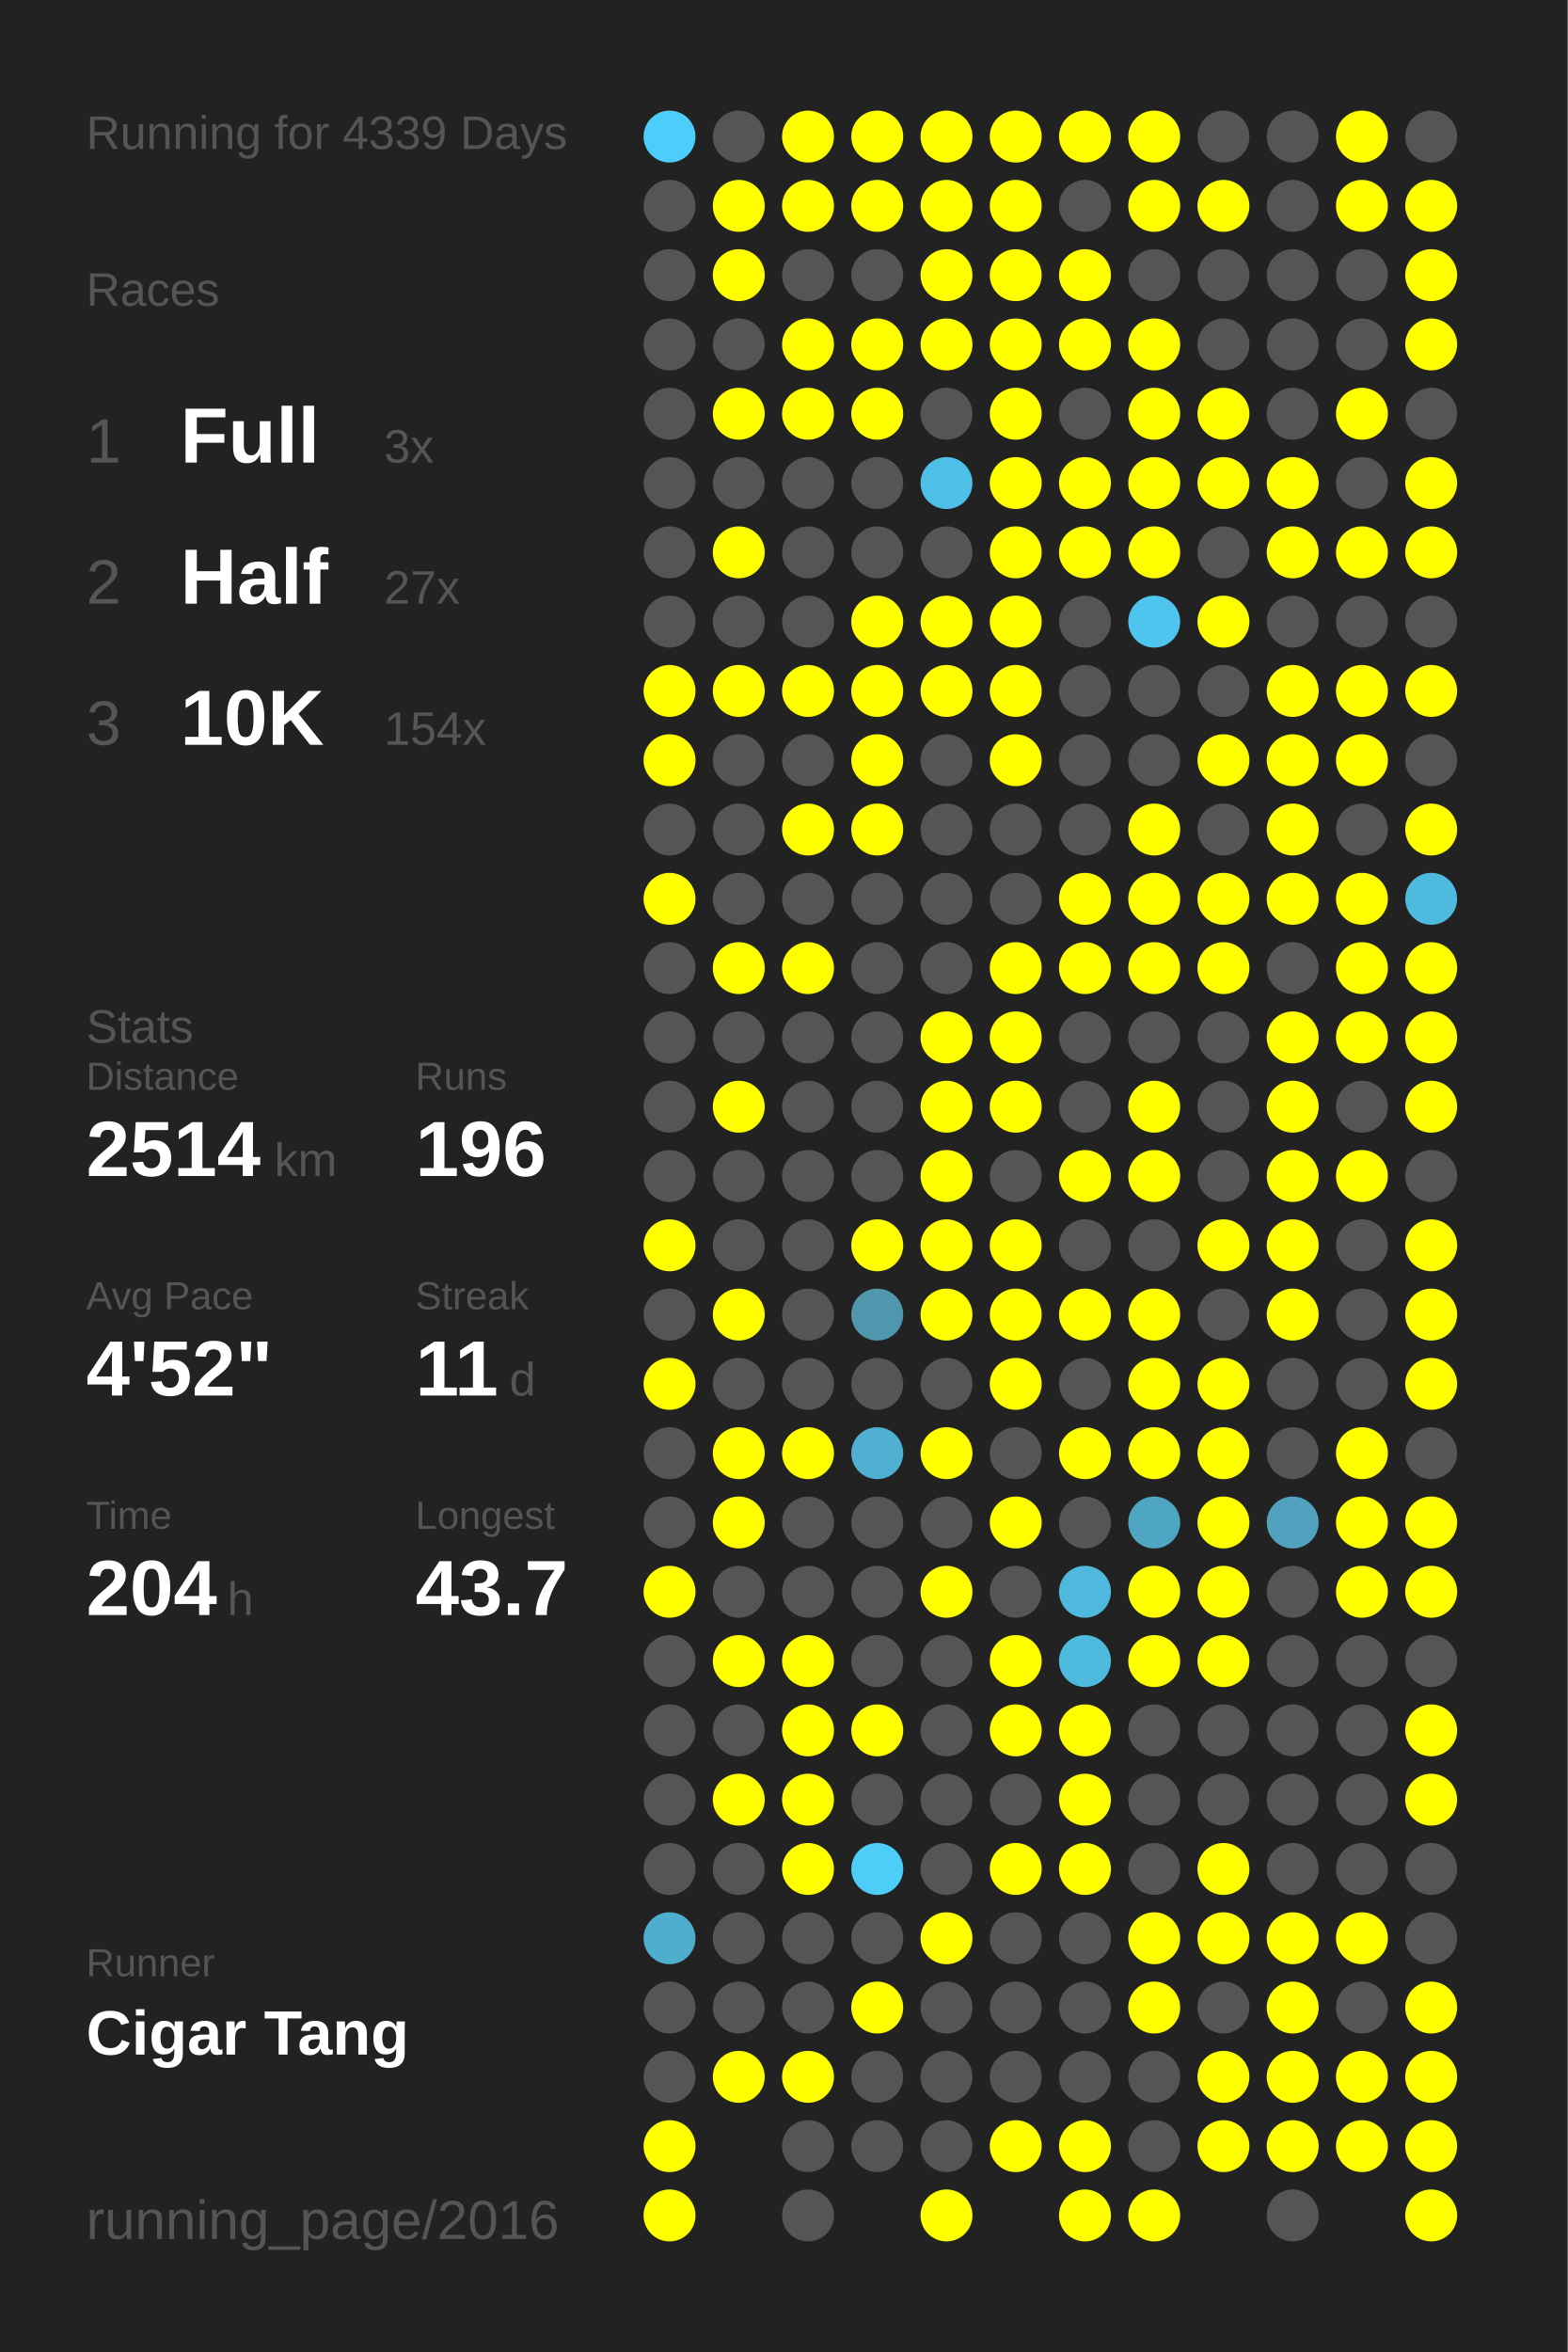
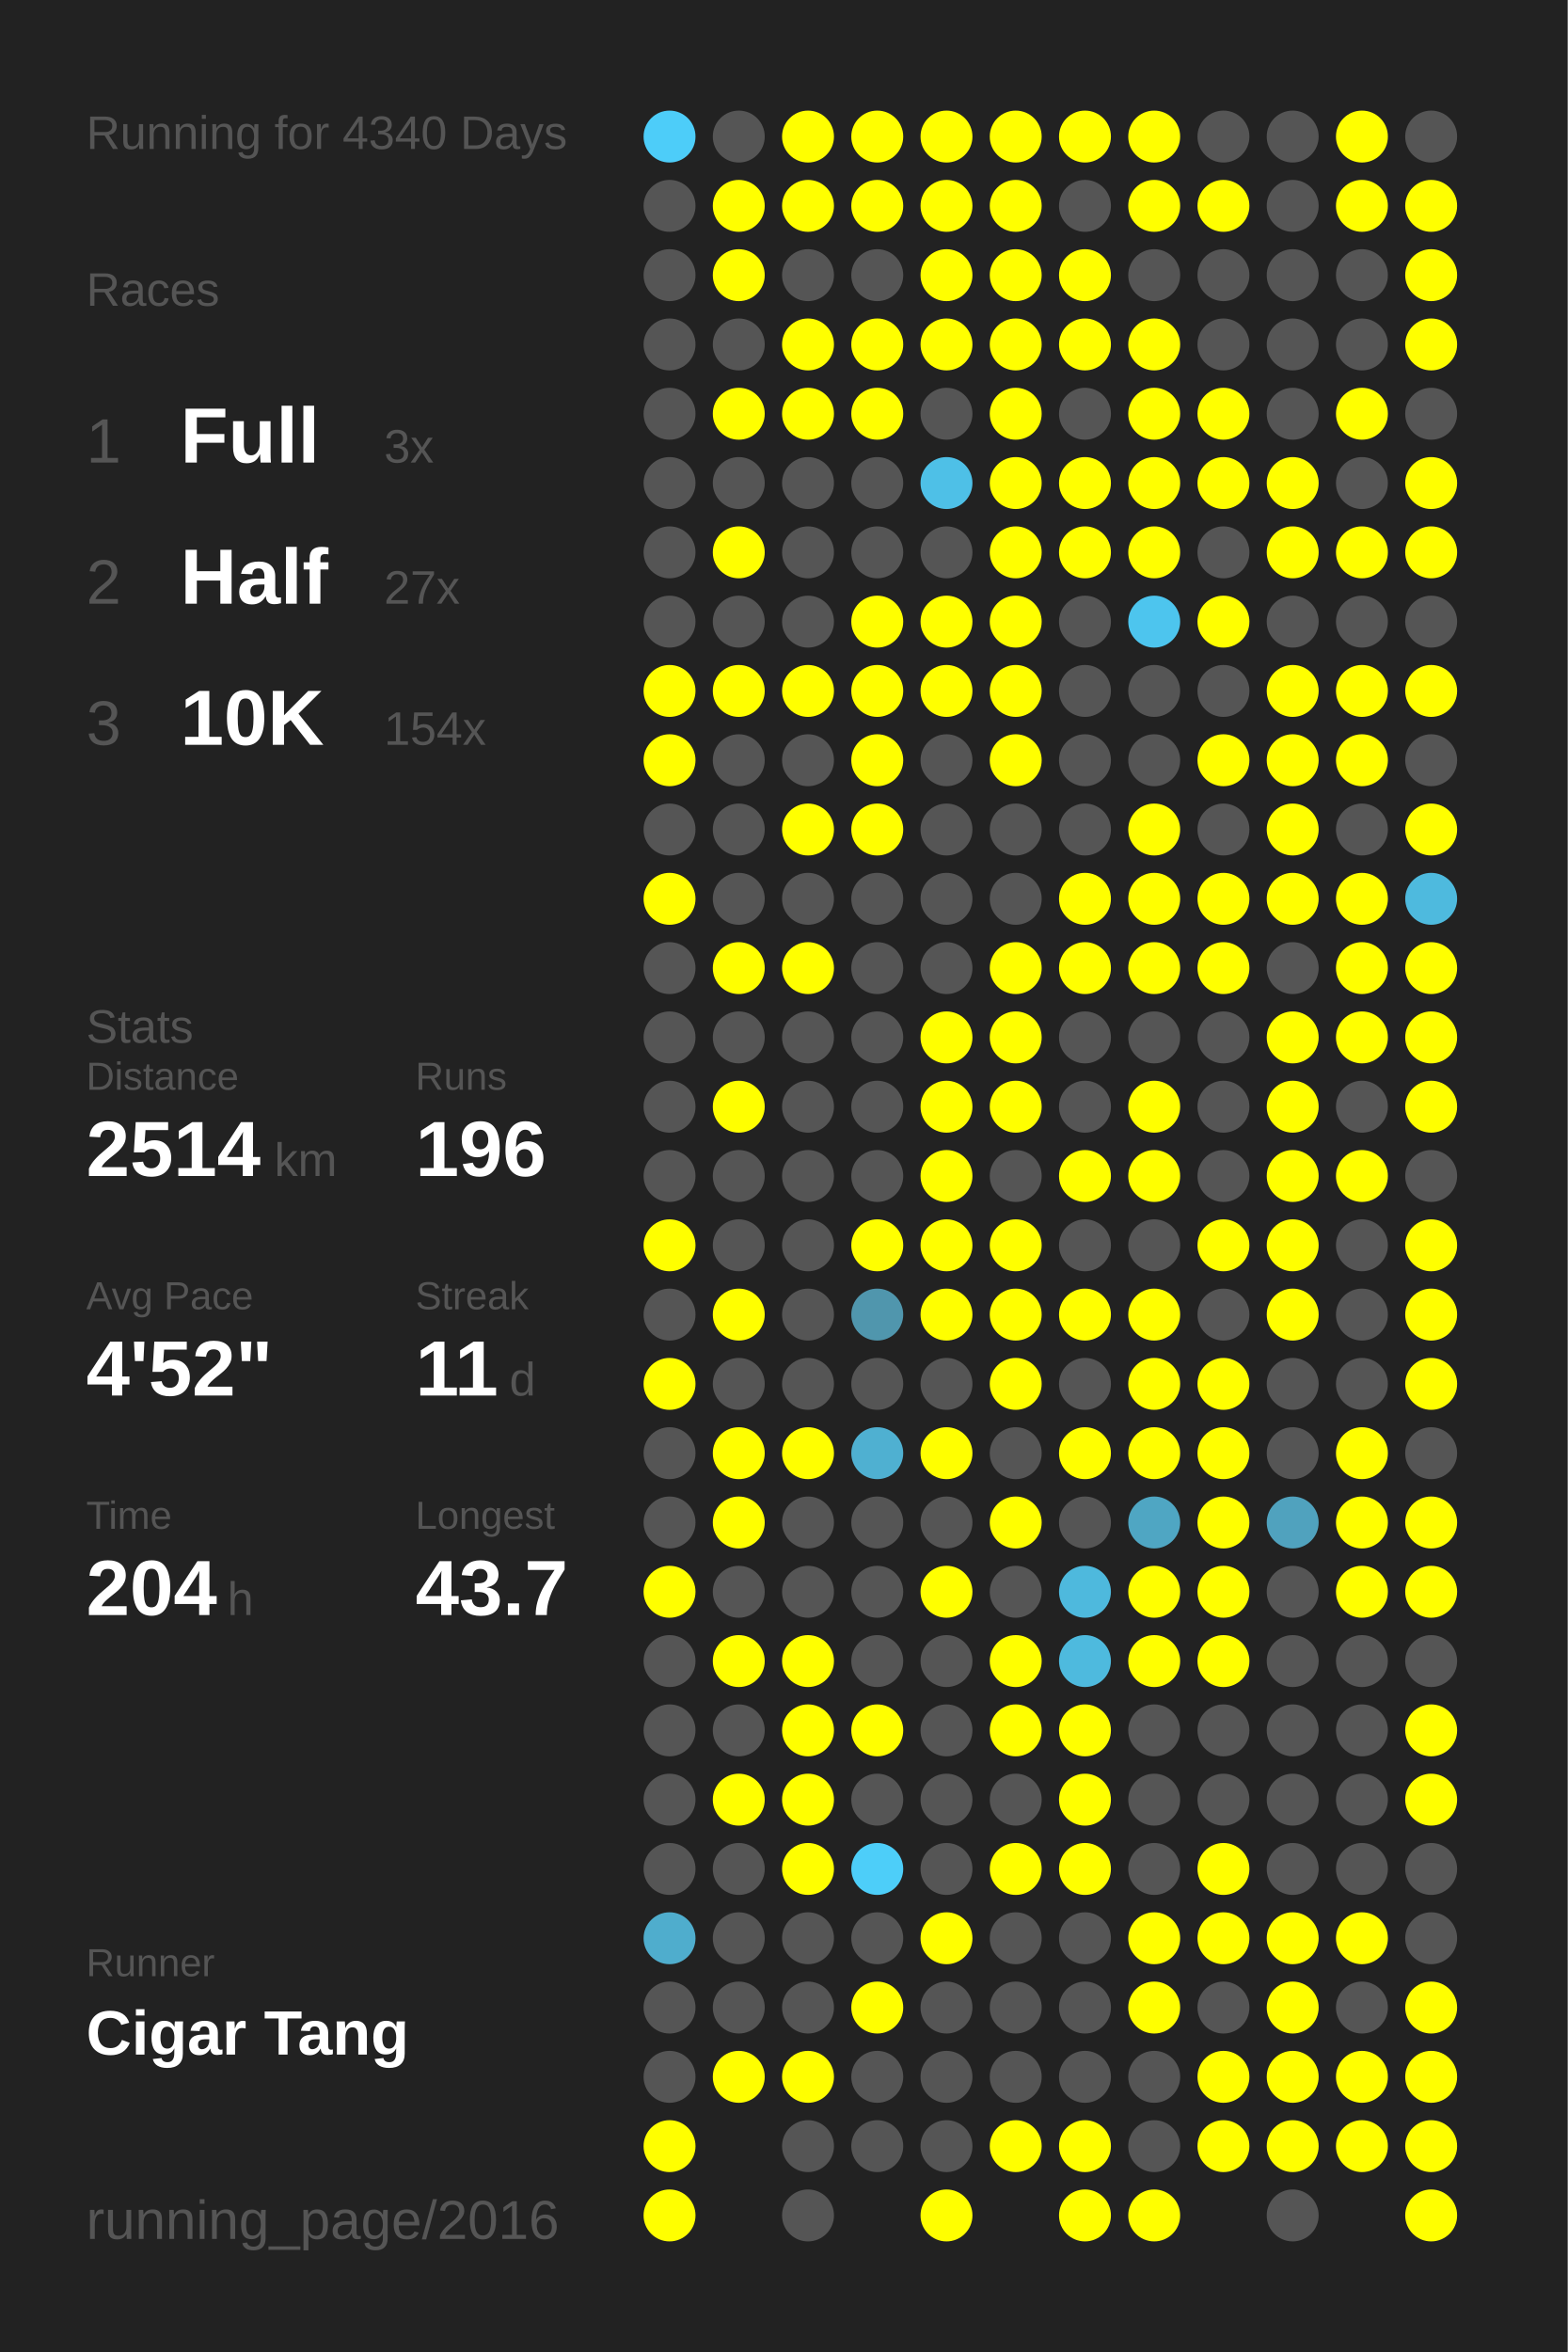
<svg xmlns="http://www.w3.org/2000/svg" baseProfile="full" height="300mm" version="1.1" viewBox="0,0,200,300" width="200mm">
  <defs />
  <rect fill="#222222" height="300" width="200" x="0" y="0" />
-   <text fill="#555555" style="font-size:6px; font-family:Arial;" x="11" y="19">Running for 4339 Days</text>
+   <text fill="#555555" style="font-size:6px; font-family:Arial;" x="11" y="19">Running for 4340 Days</text>
  <text fill="#555555" style="font-size:6px; font-family:Arial;" x="11" y="39">Races</text>
  <text fill="#555555" style="font-size:8px; font-family:Arial;" x="11" y="59">1</text>
  <text fill="#FFFFFF" style="font-size:10px; font-family:Arial; font-weight:bold;" x="23" y="59">Full</text>
  <text fill="#555555" style="font-size:6px; font-family:Arial;" x="49" y="59">3x</text>
  <text fill="#555555" style="font-size:8px; font-family:Arial;" x="11" y="77">2</text>
  <text fill="#FFFFFF" style="font-size:10px; font-family:Arial; font-weight:bold;" x="23" y="77">Half</text>
  <text fill="#555555" style="font-size:6px; font-family:Arial;" x="49" y="77">27x</text>
  <text fill="#555555" style="font-size:8px; font-family:Arial;" x="11" y="95">3</text>
  <text fill="#FFFFFF" style="font-size:10px; font-family:Arial; font-weight:bold;" x="23" y="95">10K</text>
  <text fill="#555555" style="font-size:6px; font-family:Arial;" x="49" y="95">154x</text>
  <text fill="#555555" style="font-size:6px; font-family:Arial;" x="11" y="133">Stats</text>
  <text fill="#555555" style="font-size:5px; font-family:Arial;" x="11" y="139">Distance</text>
  <text fill="#FFFFFF" style="font-size:10px; font-family:Arial; font-weight:bold;" x="11" y="150">2514</text>
  <text fill="#555555" style="font-size:6px; font-family:Arial;" x="35" y="150">km</text>
  <text fill="#555555" style="font-size:5px; font-family:Arial;" x="53" y="139">Runs</text>
  <text fill="#FFFFFF" style="font-size:10px; font-family:Arial; font-weight:bold;" x="53" y="150">196</text>
  <text fill="#555555" style="font-size:5px; font-family:Arial;" x="11" y="167">Avg Pace</text>
  <text fill="#FFFFFF" style="font-size:10px; font-family:Arial; font-weight:bold;" x="11" y="178">4'52"</text>
  <text fill="#555555" style="font-size:5px; font-family:Arial;" x="53" y="167">Streak</text>
  <text fill="#FFFFFF" style="font-size:10px; font-family:Arial; font-weight:bold;" x="53" y="178">11</text>
  <text fill="#555555" style="font-size:6px; font-family:Arial;" x="65" y="178">d</text>
  <text fill="#555555" style="font-size:5px; font-family:Arial;" x="11" y="195">Time</text>
  <text fill="#FFFFFF" style="font-size:10px; font-family:Arial; font-weight:bold;" x="11" y="206">204</text>
  <text fill="#555555" style="font-size:6px; font-family:Arial;" x="29" y="206">h</text>
  <text fill="#555555" style="font-size:5px; font-family:Arial;" x="53" y="195">Longest</text>
  <text fill="#FFFFFF" style="font-size:10px; font-family:Arial; font-weight:bold;" x="53" y="206">43.7</text>
  <text fill="#555555" style="font-size:5px; font-family:Arial;" x="11" y="252.065">Runner</text>
  <text fill="#FFFFFF" style="font-size:8px; font-family:Arial; font-weight:bold;" x="11" y="262.065">Cigar Tang</text>
  <text fill="#555555" style="font-size:7px; font-family:Arial;" x="11" y="285.581">running_page/2016</text>
  <circle cx="85.417" cy="17.419" fill="#4dcdf9" r="3.312" />
  <circle cx="85.417" cy="26.258" fill="#555555" r="3.312" />
  <circle cx="85.417" cy="35.097" fill="#555555" r="3.312" />
  <circle cx="85.417" cy="43.935" fill="#555555" r="3.312" />
  <circle cx="85.417" cy="52.774" fill="#555555" r="3.312" />
  <circle cx="85.417" cy="61.613" fill="#555555" r="3.312" />
  <circle cx="85.417" cy="70.452" fill="#555555" r="3.312" />
  <circle cx="85.417" cy="79.29" fill="#555555" r="3.312" />
  <circle cx="85.417" cy="88.129" fill="#FFFF00" r="3.312" />
  <circle cx="85.417" cy="96.968" fill="#FFFF00" r="3.312" />
  <circle cx="85.417" cy="105.806" fill="#555555" r="3.312" />
  <circle cx="85.417" cy="114.645" fill="#FFFF00" r="3.312" />
  <circle cx="85.417" cy="123.484" fill="#555555" r="3.312" />
  <circle cx="85.417" cy="132.323" fill="#555555" r="3.312" />
  <circle cx="85.417" cy="141.161" fill="#555555" r="3.312" />
  <circle cx="85.417" cy="150" fill="#555555" r="3.312" />
  <circle cx="85.417" cy="158.839" fill="#FFFF00" r="3.312" />
  <circle cx="85.417" cy="167.677" fill="#555555" r="3.312" />
  <circle cx="85.417" cy="176.516" fill="#FFFF00" r="3.312" />
  <circle cx="85.417" cy="185.355" fill="#555555" r="3.312" />
  <circle cx="85.417" cy="194.194" fill="#555555" r="3.312" />
  <circle cx="85.417" cy="203.032" fill="#FFFF00" r="3.312" />
  <circle cx="85.417" cy="211.871" fill="#555555" r="3.312" />
  <circle cx="85.417" cy="220.71" fill="#555555" r="3.312" />
  <circle cx="85.417" cy="229.548" fill="#555555" r="3.312" />
  <circle cx="85.417" cy="238.387" fill="#555555" r="3.312" />
  <circle cx="85.417" cy="247.226" fill="#4fadcd" r="3.312" />
  <circle cx="85.417" cy="256.065" fill="#555555" r="3.312" />
  <circle cx="85.417" cy="264.903" fill="#555555" r="3.312" />
  <circle cx="85.417" cy="273.742" fill="#FFFF00" r="3.312" />
  <circle cx="85.417" cy="282.581" fill="#FFFF00" r="3.312" />
  <circle cx="94.25" cy="17.419" fill="#555555" r="3.312" />
  <circle cx="94.25" cy="26.258" fill="#FFFF00" r="3.312" />
  <circle cx="94.25" cy="35.097" fill="#FFFF00" r="3.312" />
  <circle cx="94.25" cy="43.935" fill="#555555" r="3.312" />
  <circle cx="94.25" cy="52.774" fill="#FFFF00" r="3.312" />
  <circle cx="94.25" cy="61.613" fill="#555555" r="3.312" />
  <circle cx="94.25" cy="70.452" fill="#FFFF00" r="3.312" />
  <circle cx="94.25" cy="79.29" fill="#555555" r="3.312" />
  <circle cx="94.25" cy="88.129" fill="#FFFF00" r="3.312" />
  <circle cx="94.25" cy="96.968" fill="#555555" r="3.312" />
  <circle cx="94.25" cy="105.806" fill="#555555" r="3.312" />
  <circle cx="94.25" cy="114.645" fill="#555555" r="3.312" />
  <circle cx="94.25" cy="123.484" fill="#FFFF00" r="3.312" />
  <circle cx="94.25" cy="132.323" fill="#555555" r="3.312" />
  <circle cx="94.25" cy="141.161" fill="#FFFF00" r="3.312" />
  <circle cx="94.25" cy="150" fill="#555555" r="3.312" />
  <circle cx="94.25" cy="158.839" fill="#555555" r="3.312" />
  <circle cx="94.25" cy="167.677" fill="#FFFF00" r="3.312" />
  <circle cx="94.25" cy="176.516" fill="#555555" r="3.312" />
  <circle cx="94.25" cy="185.355" fill="#FFFF00" r="3.312" />
  <circle cx="94.25" cy="194.194" fill="#FFFF00" r="3.312" />
  <circle cx="94.25" cy="203.032" fill="#555555" r="3.312" />
  <circle cx="94.25" cy="211.871" fill="#FFFF00" r="3.312" />
  <circle cx="94.25" cy="220.71" fill="#555555" r="3.312" />
  <circle cx="94.25" cy="229.548" fill="#FFFF00" r="3.312" />
  <circle cx="94.25" cy="238.387" fill="#555555" r="3.312" />
  <circle cx="94.25" cy="247.226" fill="#555555" r="3.312" />
  <circle cx="94.25" cy="256.065" fill="#555555" r="3.312" />
  <circle cx="94.25" cy="264.903" fill="#FFFF00" r="3.312" />
  <circle cx="103.083" cy="17.419" fill="#FFFF00" r="3.312" />
  <circle cx="103.083" cy="26.258" fill="#FFFF00" r="3.312" />
  <circle cx="103.083" cy="35.097" fill="#555555" r="3.312" />
  <circle cx="103.083" cy="43.935" fill="#FFFF00" r="3.312" />
  <circle cx="103.083" cy="52.774" fill="#FFFF00" r="3.312" />
  <circle cx="103.083" cy="61.613" fill="#555555" r="3.312" />
  <circle cx="103.083" cy="70.452" fill="#555555" r="3.312" />
  <circle cx="103.083" cy="79.29" fill="#555555" r="3.312" />
  <circle cx="103.083" cy="88.129" fill="#FFFF00" r="3.312" />
  <circle cx="103.083" cy="96.968" fill="#555555" r="3.312" />
  <circle cx="103.083" cy="105.806" fill="#FFFF00" r="3.312" />
  <circle cx="103.083" cy="114.645" fill="#555555" r="3.312" />
  <circle cx="103.083" cy="123.484" fill="#FFFF00" r="3.312" />
  <circle cx="103.083" cy="132.323" fill="#555555" r="3.312" />
  <circle cx="103.083" cy="141.161" fill="#555555" r="3.312" />
  <circle cx="103.083" cy="150" fill="#555555" r="3.312" />
  <circle cx="103.083" cy="158.839" fill="#555555" r="3.312" />
  <circle cx="103.083" cy="167.677" fill="#555555" r="3.312" />
  <circle cx="103.083" cy="176.516" fill="#555555" r="3.312" />
  <circle cx="103.083" cy="185.355" fill="#FFFF00" r="3.312" />
  <circle cx="103.083" cy="194.194" fill="#555555" r="3.312" />
  <circle cx="103.083" cy="203.032" fill="#555555" r="3.312" />
  <circle cx="103.083" cy="211.871" fill="#FFFF00" r="3.312" />
  <circle cx="103.083" cy="220.71" fill="#FFFF00" r="3.312" />
  <circle cx="103.083" cy="229.548" fill="#FFFF00" r="3.312" />
  <circle cx="103.083" cy="238.387" fill="#FFFF00" r="3.312" />
  <circle cx="103.083" cy="247.226" fill="#555555" r="3.312" />
  <circle cx="103.083" cy="256.065" fill="#555555" r="3.312" />
  <circle cx="103.083" cy="264.903" fill="#FFFF00" r="3.312" />
  <circle cx="103.083" cy="273.742" fill="#555555" r="3.312" />
  <circle cx="103.083" cy="282.581" fill="#555555" r="3.312" />
  <circle cx="111.917" cy="17.419" fill="#FFFF00" r="3.312" />
  <circle cx="111.917" cy="26.258" fill="#FFFF00" r="3.312" />
  <circle cx="111.917" cy="35.097" fill="#555555" r="3.312" />
  <circle cx="111.917" cy="43.935" fill="#FFFF00" r="3.312" />
  <circle cx="111.917" cy="52.774" fill="#FFFF00" r="3.312" />
  <circle cx="111.917" cy="61.613" fill="#555555" r="3.312" />
  <circle cx="111.917" cy="70.452" fill="#555555" r="3.312" />
  <circle cx="111.917" cy="79.29" fill="#FFFF00" r="3.312" />
  <circle cx="111.917" cy="88.129" fill="#FFFF00" r="3.312" />
  <circle cx="111.917" cy="96.968" fill="#FFFF00" r="3.312" />
  <circle cx="111.917" cy="105.806" fill="#FFFF00" r="3.312" />
  <circle cx="111.917" cy="114.645" fill="#555555" r="3.312" />
  <circle cx="111.917" cy="123.484" fill="#555555" r="3.312" />
  <circle cx="111.917" cy="132.323" fill="#555555" r="3.312" />
  <circle cx="111.917" cy="141.161" fill="#555555" r="3.312" />
  <circle cx="111.917" cy="150" fill="#555555" r="3.312" />
  <circle cx="111.917" cy="158.839" fill="#FFFF00" r="3.312" />
  <circle cx="111.917" cy="167.677" fill="#5096ad" r="3.312" />
  <circle cx="111.917" cy="176.516" fill="#555555" r="3.312" />
  <circle cx="111.917" cy="185.355" fill="#4fb0d1" r="3.312" />
  <circle cx="111.917" cy="194.194" fill="#555555" r="3.312" />
  <circle cx="111.917" cy="203.032" fill="#555555" r="3.312" />
  <circle cx="111.917" cy="211.871" fill="#555555" r="3.312" />
  <circle cx="111.917" cy="220.71" fill="#FFFF00" r="3.312" />
  <circle cx="111.917" cy="229.548" fill="#555555" r="3.312" />
  <circle cx="111.917" cy="238.387" fill="#4dcef9" r="3.312" />
  <circle cx="111.917" cy="247.226" fill="#555555" r="3.312" />
  <circle cx="111.917" cy="256.065" fill="#FFFF00" r="3.312" />
  <circle cx="111.917" cy="264.903" fill="#555555" r="3.312" />
  <circle cx="111.917" cy="273.742" fill="#555555" r="3.312" />
  <circle cx="120.75" cy="17.419" fill="#FFFF00" r="3.312" />
  <circle cx="120.75" cy="26.258" fill="#FFFF00" r="3.312" />
  <circle cx="120.75" cy="35.097" fill="#FFFF00" r="3.312" />
  <circle cx="120.75" cy="43.935" fill="#FFFF00" r="3.312" />
  <circle cx="120.75" cy="52.774" fill="#555555" r="3.312" />
  <circle cx="120.75" cy="61.613" fill="#4ec0e7" r="3.312" />
  <circle cx="120.75" cy="70.452" fill="#555555" r="3.312" />
  <circle cx="120.75" cy="79.29" fill="#FFFF00" r="3.312" />
  <circle cx="120.75" cy="88.129" fill="#FFFF00" r="3.312" />
  <circle cx="120.75" cy="96.968" fill="#555555" r="3.312" />
  <circle cx="120.75" cy="105.806" fill="#555555" r="3.312" />
  <circle cx="120.75" cy="114.645" fill="#555555" r="3.312" />
  <circle cx="120.75" cy="123.484" fill="#555555" r="3.312" />
  <circle cx="120.75" cy="132.323" fill="#FFFF00" r="3.312" />
  <circle cx="120.75" cy="141.161" fill="#FFFF00" r="3.312" />
  <circle cx="120.75" cy="150" fill="#FFFF00" r="3.312" />
  <circle cx="120.75" cy="158.839" fill="#FFFF00" r="3.312" />
  <circle cx="120.75" cy="167.677" fill="#FFFF00" r="3.312" />
  <circle cx="120.75" cy="176.516" fill="#555555" r="3.312" />
  <circle cx="120.75" cy="185.355" fill="#FFFF00" r="3.312" />
  <circle cx="120.75" cy="194.194" fill="#555555" r="3.312" />
  <circle cx="120.75" cy="203.032" fill="#FFFF00" r="3.312" />
  <circle cx="120.75" cy="211.871" fill="#555555" r="3.312" />
  <circle cx="120.75" cy="220.71" fill="#555555" r="3.312" />
  <circle cx="120.75" cy="229.548" fill="#555555" r="3.312" />
  <circle cx="120.75" cy="238.387" fill="#555555" r="3.312" />
  <circle cx="120.75" cy="247.226" fill="#FFFF00" r="3.312" />
  <circle cx="120.75" cy="256.065" fill="#555555" r="3.312" />
  <circle cx="120.75" cy="264.903" fill="#555555" r="3.312" />
  <circle cx="120.75" cy="273.742" fill="#555555" r="3.312" />
  <circle cx="120.75" cy="282.581" fill="#FFFF00" r="3.312" />
  <circle cx="129.583" cy="17.419" fill="#FFFF00" r="3.312" />
  <circle cx="129.583" cy="26.258" fill="#FFFF00" r="3.312" />
  <circle cx="129.583" cy="35.097" fill="#FFFF00" r="3.312" />
  <circle cx="129.583" cy="43.935" fill="#FFFF00" r="3.312" />
  <circle cx="129.583" cy="52.774" fill="#FFFF00" r="3.312" />
  <circle cx="129.583" cy="61.613" fill="#FFFF00" r="3.312" />
  <circle cx="129.583" cy="70.452" fill="#FFFF00" r="3.312" />
  <circle cx="129.583" cy="79.29" fill="#FFFF00" r="3.312" />
  <circle cx="129.583" cy="88.129" fill="#FFFF00" r="3.312" />
  <circle cx="129.583" cy="96.968" fill="#FFFF00" r="3.312" />
  <circle cx="129.583" cy="105.806" fill="#555555" r="3.312" />
  <circle cx="129.583" cy="114.645" fill="#555555" r="3.312" />
  <circle cx="129.583" cy="123.484" fill="#FFFF00" r="3.312" />
  <circle cx="129.583" cy="132.323" fill="#FFFF00" r="3.312" />
  <circle cx="129.583" cy="141.161" fill="#FFFF00" r="3.312" />
  <circle cx="129.583" cy="150" fill="#555555" r="3.312" />
  <circle cx="129.583" cy="158.839" fill="#FFFF00" r="3.312" />
  <circle cx="129.583" cy="167.677" fill="#FFFF00" r="3.312" />
  <circle cx="129.583" cy="176.516" fill="#FFFF00" r="3.312" />
  <circle cx="129.583" cy="185.355" fill="#555555" r="3.312" />
  <circle cx="129.583" cy="194.194" fill="#FFFF00" r="3.312" />
  <circle cx="129.583" cy="203.032" fill="#555555" r="3.312" />
  <circle cx="129.583" cy="211.871" fill="#FFFF00" r="3.312" />
  <circle cx="129.583" cy="220.71" fill="#FFFF00" r="3.312" />
  <circle cx="129.583" cy="229.548" fill="#555555" r="3.312" />
  <circle cx="129.583" cy="238.387" fill="#FFFF00" r="3.312" />
  <circle cx="129.583" cy="247.226" fill="#555555" r="3.312" />
  <circle cx="129.583" cy="256.065" fill="#555555" r="3.312" />
  <circle cx="129.583" cy="264.903" fill="#555555" r="3.312" />
  <circle cx="129.583" cy="273.742" fill="#FFFF00" r="3.312" />
  <circle cx="138.417" cy="17.419" fill="#FFFF00" r="3.312" />
  <circle cx="138.417" cy="26.258" fill="#555555" r="3.312" />
  <circle cx="138.417" cy="35.097" fill="#FFFF00" r="3.312" />
  <circle cx="138.417" cy="43.935" fill="#FFFF00" r="3.312" />
  <circle cx="138.417" cy="52.774" fill="#555555" r="3.312" />
  <circle cx="138.417" cy="61.613" fill="#FFFF00" r="3.312" />
  <circle cx="138.417" cy="70.452" fill="#FFFF00" r="3.312" />
  <circle cx="138.417" cy="79.29" fill="#555555" r="3.312" />
  <circle cx="138.417" cy="88.129" fill="#555555" r="3.312" />
  <circle cx="138.417" cy="96.968" fill="#555555" r="3.312" />
  <circle cx="138.417" cy="105.806" fill="#555555" r="3.312" />
  <circle cx="138.417" cy="114.645" fill="#FFFF00" r="3.312" />
  <circle cx="138.417" cy="123.484" fill="#FFFF00" r="3.312" />
  <circle cx="138.417" cy="132.323" fill="#555555" r="3.312" />
  <circle cx="138.417" cy="141.161" fill="#555555" r="3.312" />
  <circle cx="138.417" cy="150" fill="#FFFF00" r="3.312" />
  <circle cx="138.417" cy="158.839" fill="#555555" r="3.312" />
  <circle cx="138.417" cy="167.677" fill="#FFFF00" r="3.312" />
  <circle cx="138.417" cy="176.516" fill="#555555" r="3.312" />
  <circle cx="138.417" cy="185.355" fill="#FFFF00" r="3.312" />
  <circle cx="138.417" cy="194.194" fill="#555555" r="3.312" />
  <circle cx="138.417" cy="203.032" fill="#4eb9dd" r="3.312" />
  <circle cx="138.417" cy="211.871" fill="#4ebade" r="3.312" />
  <circle cx="138.417" cy="220.71" fill="#FFFF00" r="3.312" />
  <circle cx="138.417" cy="229.548" fill="#FFFF00" r="3.312" />
  <circle cx="138.417" cy="238.387" fill="#FFFF00" r="3.312" />
  <circle cx="138.417" cy="247.226" fill="#555555" r="3.312" />
  <circle cx="138.417" cy="256.065" fill="#555555" r="3.312" />
  <circle cx="138.417" cy="264.903" fill="#555555" r="3.312" />
  <circle cx="138.417" cy="273.742" fill="#FFFF00" r="3.312" />
  <circle cx="138.417" cy="282.581" fill="#FFFF00" r="3.312" />
  <circle cx="147.25" cy="17.419" fill="#FFFF00" r="3.312" />
  <circle cx="147.25" cy="26.258" fill="#FFFF00" r="3.312" />
  <circle cx="147.25" cy="35.097" fill="#555555" r="3.312" />
  <circle cx="147.25" cy="43.935" fill="#FFFF00" r="3.312" />
  <circle cx="147.25" cy="52.774" fill="#FFFF00" r="3.312" />
  <circle cx="147.25" cy="61.613" fill="#FFFF00" r="3.312" />
  <circle cx="147.25" cy="70.452" fill="#FFFF00" r="3.312" />
  <circle cx="147.25" cy="79.29" fill="#4dc5ee" r="3.312" />
  <circle cx="147.25" cy="88.129" fill="#555555" r="3.312" />
  <circle cx="147.25" cy="96.968" fill="#555555" r="3.312" />
  <circle cx="147.25" cy="105.806" fill="#FFFF00" r="3.312" />
  <circle cx="147.25" cy="114.645" fill="#FFFF00" r="3.312" />
  <circle cx="147.25" cy="123.484" fill="#FFFF00" r="3.312" />
  <circle cx="147.25" cy="132.323" fill="#555555" r="3.312" />
  <circle cx="147.25" cy="141.161" fill="#FFFF00" r="3.312" />
  <circle cx="147.25" cy="150" fill="#FFFF00" r="3.312" />
  <circle cx="147.25" cy="158.839" fill="#555555" r="3.312" />
  <circle cx="147.25" cy="167.677" fill="#FFFF00" r="3.312" />
  <circle cx="147.25" cy="176.516" fill="#FFFF00" r="3.312" />
  <circle cx="147.25" cy="185.355" fill="#FFFF00" r="3.312" />
  <circle cx="147.25" cy="194.194" fill="#4fa6c3" r="3.312" />
  <circle cx="147.25" cy="203.032" fill="#FFFF00" r="3.312" />
  <circle cx="147.25" cy="211.871" fill="#FFFF00" r="3.312" />
  <circle cx="147.25" cy="220.71" fill="#555555" r="3.312" />
  <circle cx="147.25" cy="229.548" fill="#555555" r="3.312" />
  <circle cx="147.25" cy="238.387" fill="#555555" r="3.312" />
  <circle cx="147.25" cy="247.226" fill="#FFFF00" r="3.312" />
  <circle cx="147.25" cy="256.065" fill="#FFFF00" r="3.312" />
  <circle cx="147.25" cy="264.903" fill="#555555" r="3.312" />
  <circle cx="147.25" cy="273.742" fill="#555555" r="3.312" />
  <circle cx="147.25" cy="282.581" fill="#FFFF00" r="3.312" />
  <circle cx="156.083" cy="17.419" fill="#555555" r="3.312" />
  <circle cx="156.083" cy="26.258" fill="#FFFF00" r="3.312" />
  <circle cx="156.083" cy="35.097" fill="#555555" r="3.312" />
  <circle cx="156.083" cy="43.935" fill="#555555" r="3.312" />
  <circle cx="156.083" cy="52.774" fill="#FFFF00" r="3.312" />
  <circle cx="156.083" cy="61.613" fill="#FFFF00" r="3.312" />
  <circle cx="156.083" cy="70.452" fill="#555555" r="3.312" />
  <circle cx="156.083" cy="79.29" fill="#FFFF00" r="3.312" />
  <circle cx="156.083" cy="88.129" fill="#555555" r="3.312" />
  <circle cx="156.083" cy="96.968" fill="#FFFF00" r="3.312" />
  <circle cx="156.083" cy="105.806" fill="#555555" r="3.312" />
  <circle cx="156.083" cy="114.645" fill="#FFFF00" r="3.312" />
  <circle cx="156.083" cy="123.484" fill="#FFFF00" r="3.312" />
  <circle cx="156.083" cy="132.323" fill="#555555" r="3.312" />
  <circle cx="156.083" cy="141.161" fill="#555555" r="3.312" />
  <circle cx="156.083" cy="150" fill="#555555" r="3.312" />
  <circle cx="156.083" cy="158.839" fill="#FFFF00" r="3.312" />
  <circle cx="156.083" cy="167.677" fill="#555555" r="3.312" />
  <circle cx="156.083" cy="176.516" fill="#FFFF00" r="3.312" />
  <circle cx="156.083" cy="185.355" fill="#FFFF00" r="3.312" />
  <circle cx="156.083" cy="194.194" fill="#FFFF00" r="3.312" />
  <circle cx="156.083" cy="203.032" fill="#FFFF00" r="3.312" />
  <circle cx="156.083" cy="211.871" fill="#FFFF00" r="3.312" />
  <circle cx="156.083" cy="220.71" fill="#555555" r="3.312" />
  <circle cx="156.083" cy="229.548" fill="#555555" r="3.312" />
  <circle cx="156.083" cy="238.387" fill="#FFFF00" r="3.312" />
  <circle cx="156.083" cy="247.226" fill="#FFFF00" r="3.312" />
  <circle cx="156.083" cy="256.065" fill="#555555" r="3.312" />
  <circle cx="156.083" cy="264.903" fill="#FFFF00" r="3.312" />
  <circle cx="156.083" cy="273.742" fill="#FFFF00" r="3.312" />
  <circle cx="164.917" cy="17.419" fill="#555555" r="3.312" />
  <circle cx="164.917" cy="26.258" fill="#555555" r="3.312" />
  <circle cx="164.917" cy="35.097" fill="#555555" r="3.312" />
  <circle cx="164.917" cy="43.935" fill="#555555" r="3.312" />
  <circle cx="164.917" cy="52.774" fill="#555555" r="3.312" />
  <circle cx="164.917" cy="61.613" fill="#FFFF00" r="3.312" />
  <circle cx="164.917" cy="70.452" fill="#FFFF00" r="3.312" />
  <circle cx="164.917" cy="79.29" fill="#555555" r="3.312" />
  <circle cx="164.917" cy="88.129" fill="#FFFF00" r="3.312" />
  <circle cx="164.917" cy="96.968" fill="#FFFF00" r="3.312" />
  <circle cx="164.917" cy="105.806" fill="#FFFF00" r="3.312" />
  <circle cx="164.917" cy="114.645" fill="#FFFF00" r="3.312" />
  <circle cx="164.917" cy="123.484" fill="#555555" r="3.312" />
  <circle cx="164.917" cy="132.323" fill="#FFFF00" r="3.312" />
  <circle cx="164.917" cy="141.161" fill="#FFFF00" r="3.312" />
  <circle cx="164.917" cy="150" fill="#FFFF00" r="3.312" />
  <circle cx="164.917" cy="158.839" fill="#FFFF00" r="3.312" />
  <circle cx="164.917" cy="167.677" fill="#FFFF00" r="3.312" />
  <circle cx="164.917" cy="176.516" fill="#555555" r="3.312" />
  <circle cx="164.917" cy="185.355" fill="#555555" r="3.312" />
  <circle cx="164.917" cy="194.194" fill="#50a2be" r="3.312" />
  <circle cx="164.917" cy="203.032" fill="#555555" r="3.312" />
  <circle cx="164.917" cy="211.871" fill="#555555" r="3.312" />
  <circle cx="164.917" cy="220.71" fill="#555555" r="3.312" />
  <circle cx="164.917" cy="229.548" fill="#555555" r="3.312" />
  <circle cx="164.917" cy="238.387" fill="#555555" r="3.312" />
  <circle cx="164.917" cy="247.226" fill="#FFFF00" r="3.312" />
  <circle cx="164.917" cy="256.065" fill="#FFFF00" r="3.312" />
  <circle cx="164.917" cy="264.903" fill="#FFFF00" r="3.312" />
  <circle cx="164.917" cy="273.742" fill="#FFFF00" r="3.312" />
  <circle cx="164.917" cy="282.581" fill="#555555" r="3.312" />
  <circle cx="173.75" cy="17.419" fill="#FFFF00" r="3.312" />
  <circle cx="173.75" cy="26.258" fill="#FFFF00" r="3.312" />
  <circle cx="173.75" cy="35.097" fill="#555555" r="3.312" />
  <circle cx="173.75" cy="43.935" fill="#555555" r="3.312" />
  <circle cx="173.75" cy="52.774" fill="#FFFF00" r="3.312" />
  <circle cx="173.75" cy="61.613" fill="#555555" r="3.312" />
  <circle cx="173.75" cy="70.452" fill="#FFFF00" r="3.312" />
  <circle cx="173.75" cy="79.29" fill="#555555" r="3.312" />
  <circle cx="173.75" cy="88.129" fill="#FFFF00" r="3.312" />
  <circle cx="173.75" cy="96.968" fill="#FFFF00" r="3.312" />
  <circle cx="173.75" cy="105.806" fill="#555555" r="3.312" />
  <circle cx="173.75" cy="114.645" fill="#FFFF00" r="3.312" />
  <circle cx="173.75" cy="123.484" fill="#FFFF00" r="3.312" />
  <circle cx="173.75" cy="132.323" fill="#FFFF00" r="3.312" />
  <circle cx="173.75" cy="141.161" fill="#555555" r="3.312" />
  <circle cx="173.75" cy="150" fill="#FFFF00" r="3.312" />
  <circle cx="173.75" cy="158.839" fill="#555555" r="3.312" />
  <circle cx="173.75" cy="167.677" fill="#555555" r="3.312" />
  <circle cx="173.75" cy="176.516" fill="#555555" r="3.312" />
  <circle cx="173.75" cy="185.355" fill="#FFFF00" r="3.312" />
  <circle cx="173.75" cy="194.194" fill="#FFFF00" r="3.312" />
  <circle cx="173.75" cy="203.032" fill="#FFFF00" r="3.312" />
  <circle cx="173.75" cy="211.871" fill="#555555" r="3.312" />
  <circle cx="173.75" cy="220.71" fill="#555555" r="3.312" />
  <circle cx="173.75" cy="229.548" fill="#555555" r="3.312" />
  <circle cx="173.75" cy="238.387" fill="#555555" r="3.312" />
  <circle cx="173.75" cy="247.226" fill="#FFFF00" r="3.312" />
  <circle cx="173.75" cy="256.065" fill="#555555" r="3.312" />
  <circle cx="173.75" cy="264.903" fill="#FFFF00" r="3.312" />
  <circle cx="173.75" cy="273.742" fill="#FFFF00" r="3.312" />
  <circle cx="182.583" cy="17.419" fill="#555555" r="3.312" />
  <circle cx="182.583" cy="26.258" fill="#FFFF00" r="3.312" />
  <circle cx="182.583" cy="35.097" fill="#FFFF00" r="3.312" />
  <circle cx="182.583" cy="43.935" fill="#FFFF00" r="3.312" />
  <circle cx="182.583" cy="52.774" fill="#555555" r="3.312" />
  <circle cx="182.583" cy="61.613" fill="#FFFF00" r="3.312" />
  <circle cx="182.583" cy="70.452" fill="#FFFF00" r="3.312" />
  <circle cx="182.583" cy="79.29" fill="#555555" r="3.312" />
  <circle cx="182.583" cy="88.129" fill="#FFFF00" r="3.312" />
  <circle cx="182.583" cy="96.968" fill="#555555" r="3.312" />
  <circle cx="182.583" cy="105.806" fill="#FFFF00" r="3.312" />
  <circle cx="182.583" cy="114.645" fill="#4ebade" r="3.312" />
  <circle cx="182.583" cy="123.484" fill="#FFFF00" r="3.312" />
  <circle cx="182.583" cy="132.323" fill="#FFFF00" r="3.312" />
  <circle cx="182.583" cy="141.161" fill="#FFFF00" r="3.312" />
  <circle cx="182.583" cy="150" fill="#555555" r="3.312" />
  <circle cx="182.583" cy="158.839" fill="#FFFF00" r="3.312" />
  <circle cx="182.583" cy="167.677" fill="#FFFF00" r="3.312" />
  <circle cx="182.583" cy="176.516" fill="#FFFF00" r="3.312" />
  <circle cx="182.583" cy="185.355" fill="#555555" r="3.312" />
  <circle cx="182.583" cy="194.194" fill="#FFFF00" r="3.312" />
  <circle cx="182.583" cy="203.032" fill="#FFFF00" r="3.312" />
  <circle cx="182.583" cy="211.871" fill="#555555" r="3.312" />
  <circle cx="182.583" cy="220.71" fill="#FFFF00" r="3.312" />
  <circle cx="182.583" cy="229.548" fill="#FFFF00" r="3.312" />
  <circle cx="182.583" cy="238.387" fill="#555555" r="3.312" />
  <circle cx="182.583" cy="247.226" fill="#555555" r="3.312" />
  <circle cx="182.583" cy="256.065" fill="#FFFF00" r="3.312" />
  <circle cx="182.583" cy="264.903" fill="#FFFF00" r="3.312" />
  <circle cx="182.583" cy="273.742" fill="#FFFF00" r="3.312" />
  <circle cx="182.583" cy="282.581" fill="#FFFF00" r="3.312" />
</svg>
